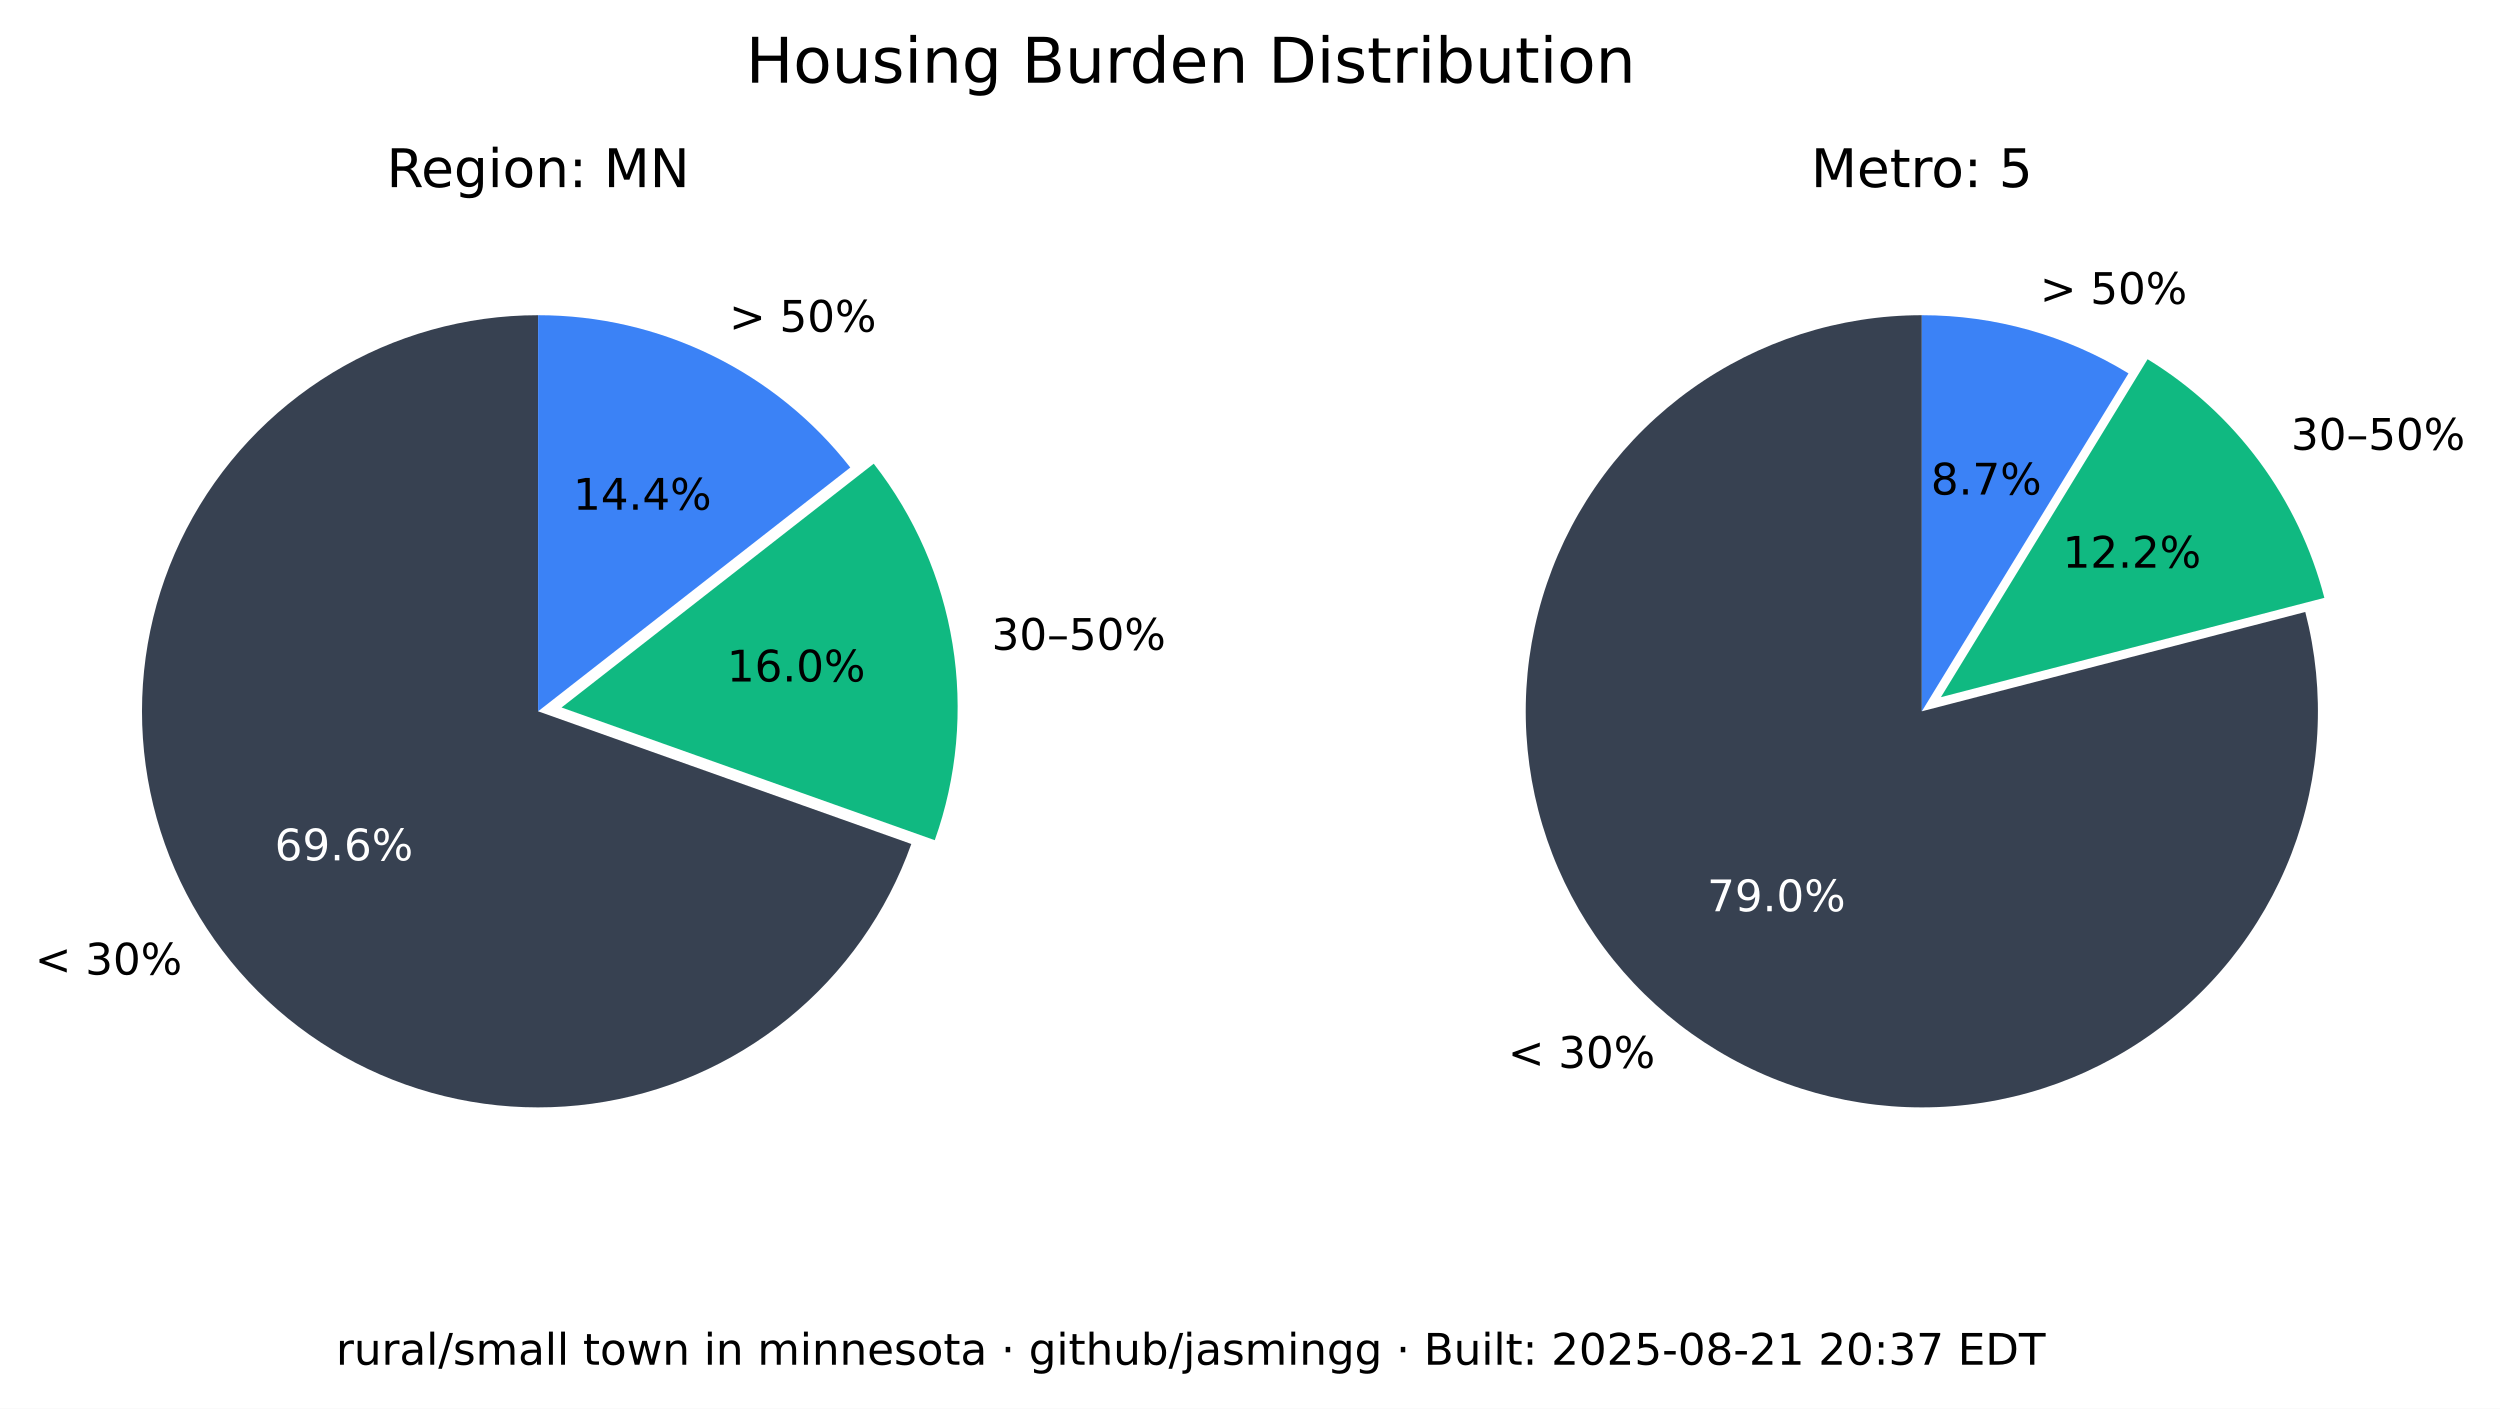
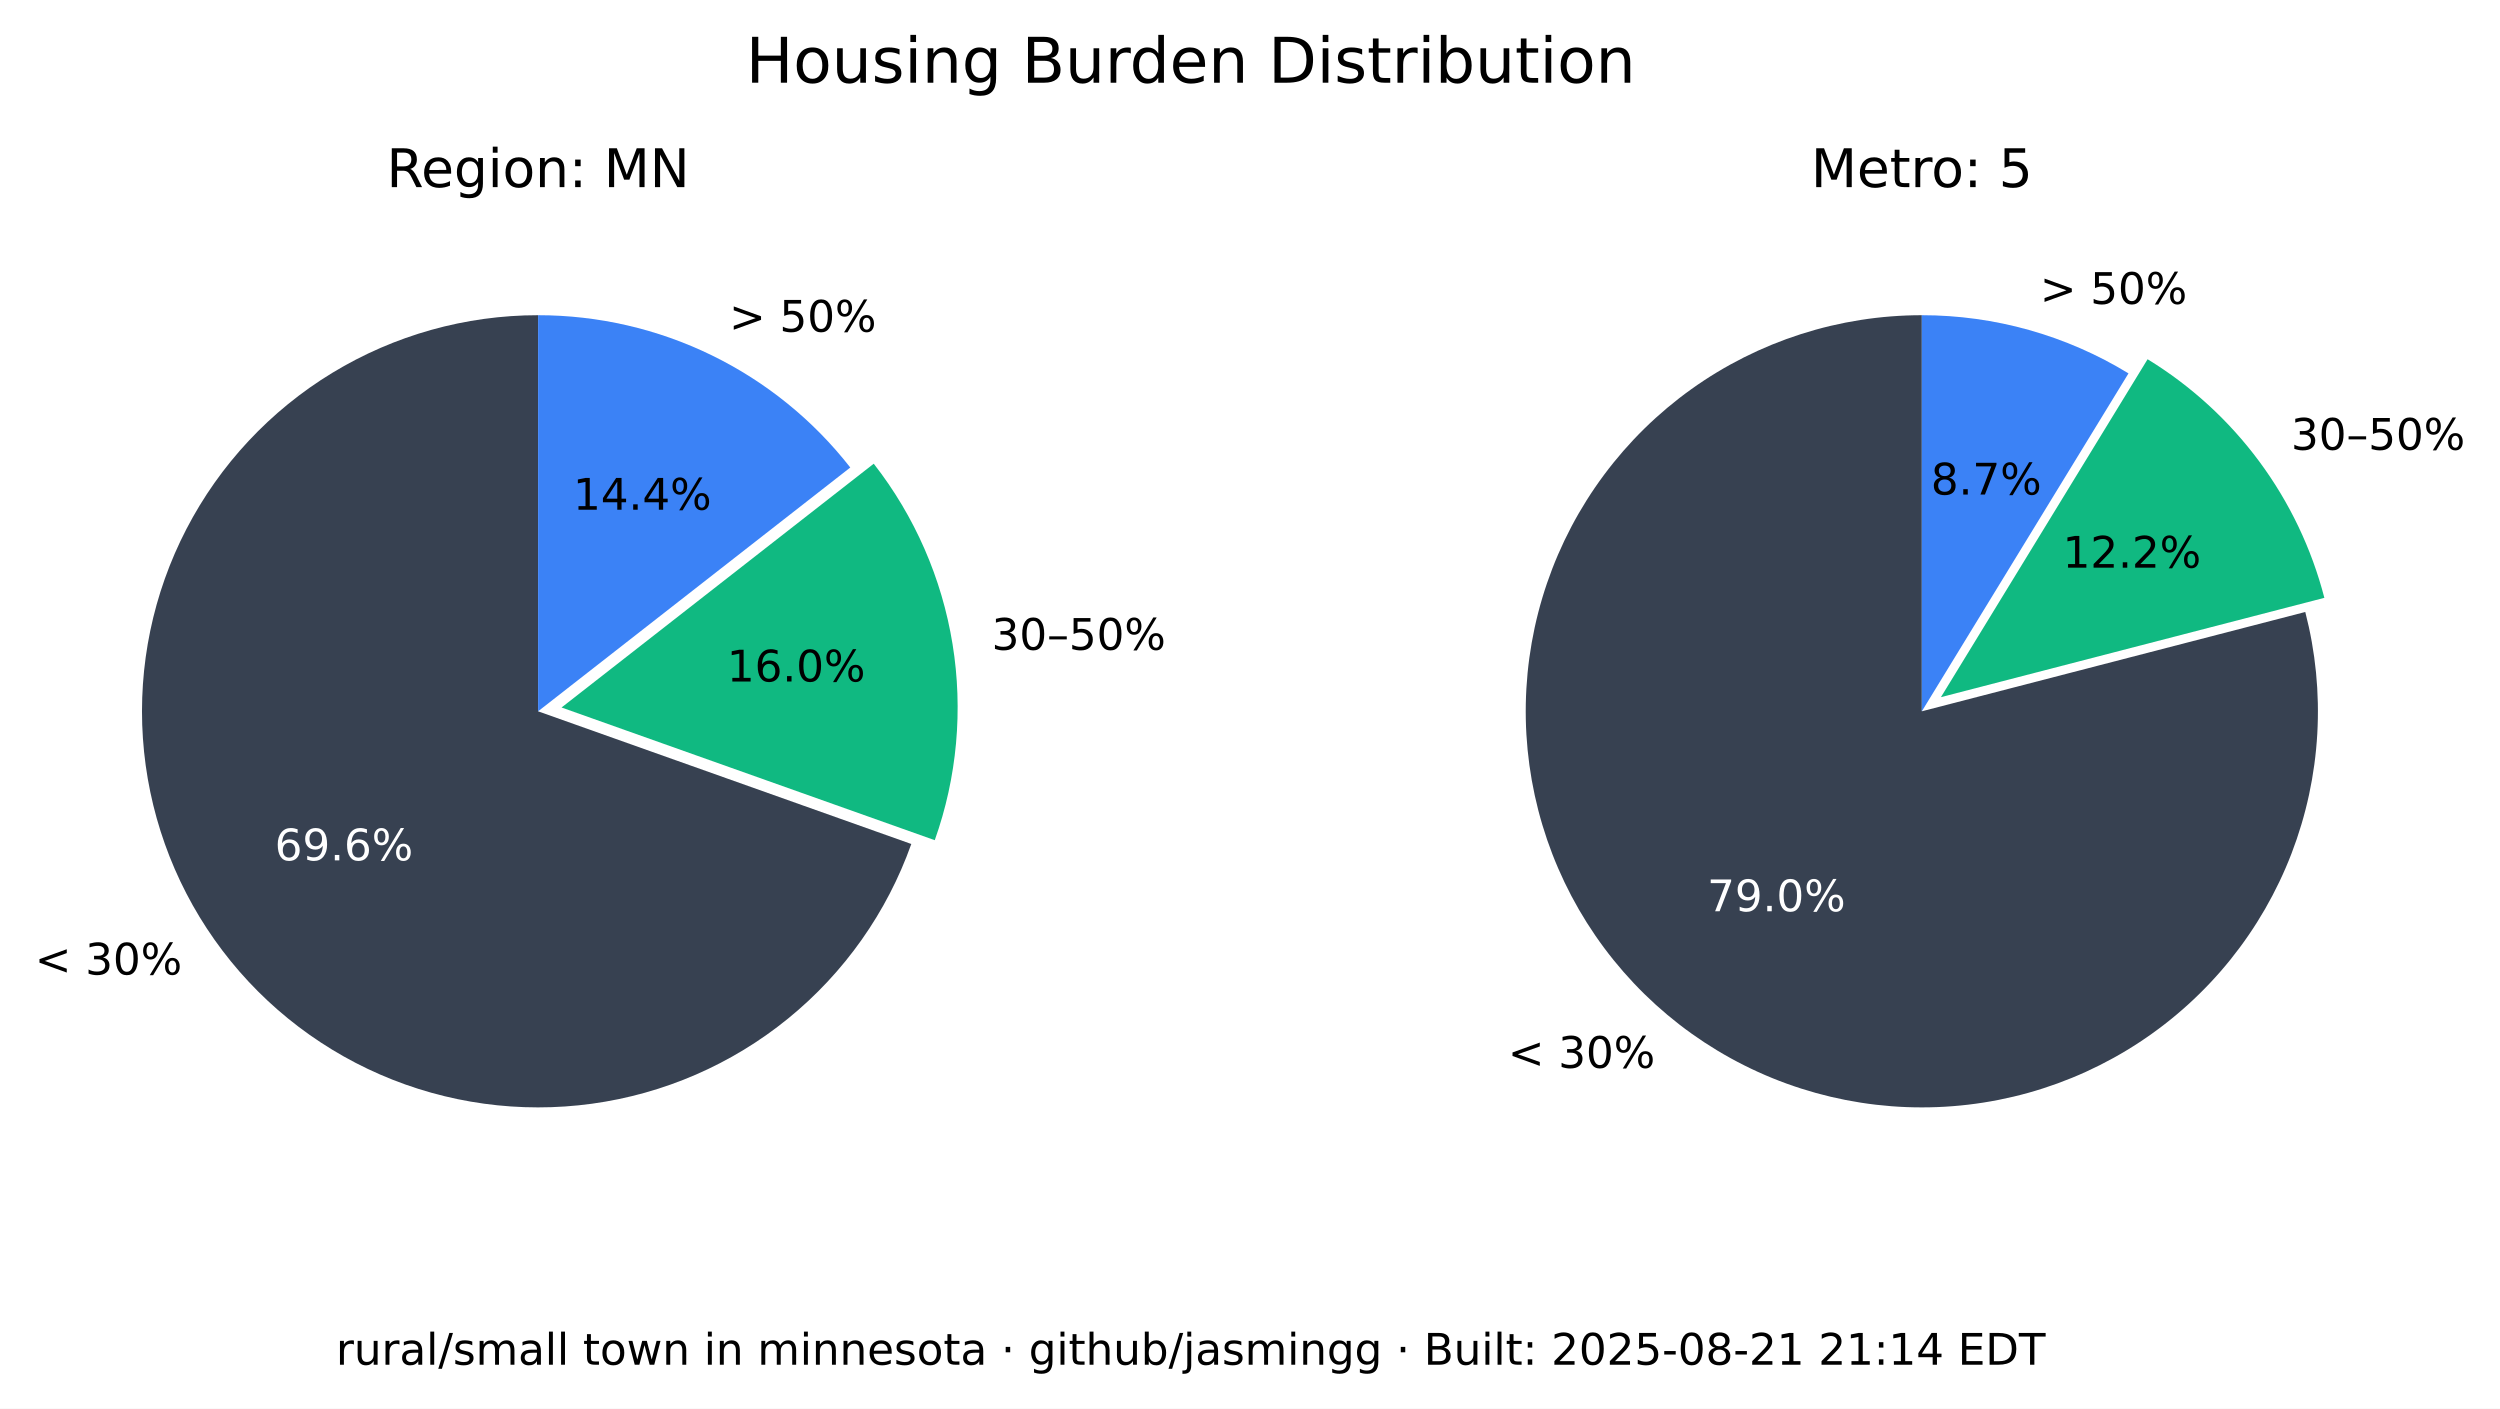
<svg xmlns="http://www.w3.org/2000/svg" xmlns:xlink="http://www.w3.org/1999/xlink" width="516.237pt" height="290.88pt" viewBox="0 0 516.237 290.88" version="1.1">
  <defs>
    <style type="text/css">*{stroke-linejoin: round; stroke-linecap: butt}</style>
  </defs>
  <g id="figure_1">
    <g id="patch_1">
      <path d="M 0 290.88  L 516.237 290.88  L 516.237 0  L 0 0  z " style="fill: #ffffff" />
    </g>
    <g id="axes_1">
      <g id="patch_2">
        <path d="M 111.113 65.088  C 96.125 65.088 81.422 69.208 68.616 76.995  C 55.81 84.782 45.388 95.941 38.492 109.248  C 31.597 122.555 28.489 137.505 29.511 152.458  C 30.533 167.411 35.646 181.799 44.288 194.044  C 52.931 206.289 64.775 215.926 78.521 221.898  C 92.267 227.87 107.394 229.951 122.243 227.911  C 137.091 225.872 151.097 219.79 162.724 210.333  C 174.351 200.875 183.158 188.402 188.179 174.28  L 111.113 146.88  z " style="fill: #374151" />
      </g>
      <g id="patch_3">
        <path d="M 193.023 173.495  C 197.635 160.524 198.898 146.597 196.696 133.008  C 194.493 119.419 188.895 106.604 180.422 95.754  L 115.957 146.095  z " style="fill: #10b981" />
      </g>
      <g id="patch_4">
        <path d="M 175.578 96.539  C 167.929 86.744 158.147 78.82 146.977 73.37  C 135.807 67.921 123.541 65.088 111.113 65.088  L 111.113 146.88  z " style="fill: #3b82f6" />
      </g>
      <g id="matplotlib.axis_1" />
      <g id="matplotlib.axis_2" />
      <g id="text_1">
        <g transform="translate(7.2 201.2435) scale(0.09 -0.09)">
          <defs>
            <path id="DejaVuSans-3c" d="M 4684 3150  L 1459 2003  L 4684 863  L 4684 294  L 678 1747  L 678 2266  L 4684 3719  L 4684 3150  z " transform="scale(0.015625)" />
            <path id="DejaVuSans-20" transform="scale(0.015625)" />
            <path id="DejaVuSans-33" d="M 2597 2516  Q 3050 2419 3304 2112  Q 3559 1806 3559 1356  Q 3559 666 3084 287  Q 2609 -91 1734 -91  Q 1441 -91 1130 -33  Q 819 25 488 141  L 488 750  Q 750 597 1062 519  Q 1375 441 1716 441  Q 2309 441 2620 675  Q 2931 909 2931 1356  Q 2931 1769 2642 2001  Q 2353 2234 1838 2234  L 1294 2234  L 1294 2753  L 1863 2753  Q 2328 2753 2575 2939  Q 2822 3125 2822 3475  Q 2822 3834 2567 4026  Q 2313 4219 1838 4219  Q 1578 4219 1281 4162  Q 984 4106 628 3988  L 628 4550  Q 988 4650 1302 4700  Q 1616 4750 1894 4750  Q 2613 4750 3031 4423  Q 3450 4097 3450 3541  Q 3450 3153 3228 2886  Q 3006 2619 2597 2516  z " transform="scale(0.015625)" />
            <path id="DejaVuSans-30" d="M 2034 4250  Q 1547 4250 1301 3770  Q 1056 3291 1056 2328  Q 1056 1369 1301 889  Q 1547 409 2034 409  Q 2525 409 2770 889  Q 3016 1369 3016 2328  Q 3016 3291 2770 3770  Q 2525 4250 2034 4250  z M 2034 4750  Q 2819 4750 3233 4129  Q 3647 3509 3647 2328  Q 3647 1150 3233 529  Q 2819 -91 2034 -91  Q 1250 -91 836 529  Q 422 1150 422 2328  Q 422 3509 836 4129  Q 1250 4750 2034 4750  z " transform="scale(0.015625)" />
            <path id="DejaVuSans-25" d="M 4653 2053  Q 4381 2053 4226 1822  Q 4072 1591 4072 1178  Q 4072 772 4226 539  Q 4381 306 4653 306  Q 4919 306 5073 539  Q 5228 772 5228 1178  Q 5228 1588 5073 1820  Q 4919 2053 4653 2053  z M 4653 2450  Q 5147 2450 5437 2106  Q 5728 1763 5728 1178  Q 5728 594 5436 251  Q 5144 -91 4653 -91  Q 4153 -91 3862 251  Q 3572 594 3572 1178  Q 3572 1766 3864 2108  Q 4156 2450 4653 2450  z M 1428 4353  Q 1159 4353 1004 4120  Q 850 3888 850 3481  Q 850 3069 1003 2837  Q 1156 2606 1428 2606  Q 1700 2606 1854 2837  Q 2009 3069 2009 3481  Q 2009 3884 1853 4118  Q 1697 4353 1428 4353  z M 4250 4750  L 4750 4750  L 1831 -91  L 1331 -91  L 4250 4750  z M 1428 4750  Q 1922 4750 2215 4408  Q 2509 4066 2509 3481  Q 2509 2891 2217 2550  Q 1925 2209 1428 2209  Q 931 2209 642 2551  Q 353 2894 353 3481  Q 353 4063 643 4406  Q 934 4750 1428 4750  z " transform="scale(0.015625)" />
          </defs>
          <use xlink:href="#DejaVuSans-3c" />
          <use xlink:href="#DejaVuSans-20" x="83.789" />
          <use xlink:href="#DejaVuSans-33" x="115.576" />
          <use xlink:href="#DejaVuSans-30" x="179.199" />
          <use xlink:href="#DejaVuSans-25" x="242.822" />
        </g>
      </g>
      <g id="text_2">
        <g style="fill: #ffffff" transform="translate(56.72298 177.6616) scale(0.09 -0.09)">
          <defs>
            <path id="DejaVuSans-36" d="M 2113 2584  Q 1688 2584 1439 2293  Q 1191 2003 1191 1497  Q 1191 994 1439 701  Q 1688 409 2113 409  Q 2538 409 2786 701  Q 3034 994 3034 1497  Q 3034 2003 2786 2293  Q 2538 2584 2113 2584  z M 3366 4563  L 3366 3988  Q 3128 4100 2886 4159  Q 2644 4219 2406 4219  Q 1781 4219 1451 3797  Q 1122 3375 1075 2522  Q 1259 2794 1537 2939  Q 1816 3084 2150 3084  Q 2853 3084 3261 2657  Q 3669 2231 3669 1497  Q 3669 778 3244 343  Q 2819 -91 2113 -91  Q 1303 -91 875 529  Q 447 1150 447 2328  Q 447 3434 972 4092  Q 1497 4750 2381 4750  Q 2619 4750 2861 4703  Q 3103 4656 3366 4563  z " transform="scale(0.015625)" />
            <path id="DejaVuSans-39" d="M 703 97  L 703 672  Q 941 559 1184 500  Q 1428 441 1663 441  Q 2288 441 2617 861  Q 2947 1281 2994 2138  Q 2813 1869 2534 1725  Q 2256 1581 1919 1581  Q 1219 1581 811 2004  Q 403 2428 403 3163  Q 403 3881 828 4315  Q 1253 4750 1959 4750  Q 2769 4750 3195 4129  Q 3622 3509 3622 2328  Q 3622 1225 3098 567  Q 2575 -91 1691 -91  Q 1453 -91 1209 -44  Q 966 3 703 97  z M 1959 2075  Q 2384 2075 2632 2365  Q 2881 2656 2881 3163  Q 2881 3666 2632 3958  Q 2384 4250 1959 4250  Q 1534 4250 1286 3958  Q 1038 3666 1038 3163  Q 1038 2656 1286 2365  Q 1534 2075 1959 2075  z " transform="scale(0.015625)" />
            <path id="DejaVuSans-2e" d="M 684 794  L 1344 794  L 1344 0  L 684 0  L 684 794  z " transform="scale(0.015625)" />
          </defs>
          <use xlink:href="#DejaVuSans-36" />
          <use xlink:href="#DejaVuSans-39" x="63.623" />
          <use xlink:href="#DejaVuSans-2e" x="127.246" />
          <use xlink:href="#DejaVuSans-36" x="159.033" />
          <use xlink:href="#DejaVuSans-25" x="222.656" />
        </g>
      </g>
      <g id="text_3">
        <g transform="translate(204.7693 134.1829) scale(0.09 -0.09)">
          <defs>
            <path id="DejaVuSans-2013" d="M 313 1978  L 2888 1978  L 2888 1528  L 313 1528  L 313 1978  z " transform="scale(0.015625)" />
            <path id="DejaVuSans-35" d="M 691 4666  L 3169 4666  L 3169 4134  L 1269 4134  L 1269 2991  Q 1406 3038 1543 3061  Q 1681 3084 1819 3084  Q 2600 3084 3056 2656  Q 3513 2228 3513 1497  Q 3513 744 3044 326  Q 2575 -91 1722 -91  Q 1428 -91 1123 -41  Q 819 9 494 109  L 494 744  Q 775 591 1075 516  Q 1375 441 1709 441  Q 2250 441 2565 725  Q 2881 1009 2881 1497  Q 2881 1984 2565 2268  Q 2250 2553 1709 2553  Q 1456 2553 1204 2497  Q 953 2441 691 2322  L 691 4666  z " transform="scale(0.015625)" />
          </defs>
          <use xlink:href="#DejaVuSans-33" />
          <use xlink:href="#DejaVuSans-30" x="63.623" />
          <use xlink:href="#DejaVuSans-2013" x="127.246" />
          <use xlink:href="#DejaVuSans-35" x="177.246" />
          <use xlink:href="#DejaVuSans-30" x="240.869" />
          <use xlink:href="#DejaVuSans-25" x="304.492" />
        </g>
      </g>
      <g id="text_4">
        <g transform="translate(150.105 140.7262) scale(0.09 -0.09)">
          <defs>
            <path id="DejaVuSans-31" d="M 794 531  L 1825 531  L 1825 4091  L 703 3866  L 703 4441  L 1819 4666  L 2450 4666  L 2450 531  L 3481 531  L 3481 0  L 794 0  L 794 531  z " transform="scale(0.015625)" />
          </defs>
          <use xlink:href="#DejaVuSans-31" />
          <use xlink:href="#DejaVuSans-36" x="63.623" />
          <use xlink:href="#DejaVuSans-2e" x="127.246" />
          <use xlink:href="#DejaVuSans-30" x="159.033" />
          <use xlink:href="#DejaVuSans-25" x="222.656" />
        </g>
      </g>
      <g id="text_5">
        <g transform="translate(150.5634 68.50258) scale(0.09 -0.09)">
          <defs>
            <path id="DejaVuSans-3e" d="M 678 3150  L 678 3719  L 4684 2266  L 4684 1747  L 678 294  L 678 863  L 3897 2003  L 678 3150  z " transform="scale(0.015625)" />
          </defs>
          <use xlink:href="#DejaVuSans-3e" />
          <use xlink:href="#DejaVuSans-20" x="83.789" />
          <use xlink:href="#DejaVuSans-35" x="115.576" />
          <use xlink:href="#DejaVuSans-30" x="179.199" />
          <use xlink:href="#DejaVuSans-25" x="242.822" />
        </g>
      </g>
      <g id="text_6">
        <g transform="translate(118.3361 105.2575) scale(0.09 -0.09)">
          <defs>
            <path id="DejaVuSans-34" d="M 2419 4116  L 825 1625  L 2419 1625  L 2419 4116  z M 2253 4666  L 3047 4666  L 3047 1625  L 3713 1625  L 3713 1100  L 3047 1100  L 3047 0  L 2419 0  L 2419 1100  L 313 1100  L 313 1709  L 2253 4666  z " transform="scale(0.015625)" />
          </defs>
          <use xlink:href="#DejaVuSans-31" />
          <use xlink:href="#DejaVuSans-34" x="63.623" />
          <use xlink:href="#DejaVuSans-2e" x="127.246" />
          <use xlink:href="#DejaVuSans-34" x="159.033" />
          <use xlink:href="#DejaVuSans-25" x="222.656" />
        </g>
      </g>
      <g id="text_7">
        <g transform="translate(79.8231 38.64) scale(0.11 -0.11)">
          <defs>
            <path id="DejaVuSans-52" d="M 2841 2188  Q 3044 2119 3236 1894  Q 3428 1669 3622 1275  L 4263 0  L 3584 0  L 2988 1197  Q 2756 1666 2539 1819  Q 2322 1972 1947 1972  L 1259 1972  L 1259 0  L 628 0  L 628 4666  L 2053 4666  Q 2853 4666 3247 4331  Q 3641 3997 3641 3322  Q 3641 2881 3436 2590  Q 3231 2300 2841 2188  z M 1259 4147  L 1259 2491  L 2053 2491  Q 2509 2491 2742 2702  Q 2975 2913 2975 3322  Q 2975 3731 2742 3939  Q 2509 4147 2053 4147  L 1259 4147  z " transform="scale(0.015625)" />
            <path id="DejaVuSans-65" d="M 3597 1894  L 3597 1613  L 953 1613  Q 991 1019 1311 708  Q 1631 397 2203 397  Q 2534 397 2845 478  Q 3156 559 3463 722  L 3463 178  Q 3153 47 2828 -22  Q 2503 -91 2169 -91  Q 1331 -91 842 396  Q 353 884 353 1716  Q 353 2575 817 3079  Q 1281 3584 2069 3584  Q 2775 3584 3186 3129  Q 3597 2675 3597 1894  z M 3022 2063  Q 3016 2534 2758 2815  Q 2500 3097 2075 3097  Q 1594 3097 1305 2825  Q 1016 2553 972 2059  L 3022 2063  z " transform="scale(0.015625)" />
            <path id="DejaVuSans-67" d="M 2906 1791  Q 2906 2416 2648 2759  Q 2391 3103 1925 3103  Q 1463 3103 1205 2759  Q 947 2416 947 1791  Q 947 1169 1205 825  Q 1463 481 1925 481  Q 2391 481 2648 825  Q 2906 1169 2906 1791  z M 3481 434  Q 3481 -459 3084 -895  Q 2688 -1331 1869 -1331  Q 1566 -1331 1297 -1286  Q 1028 -1241 775 -1147  L 775 -588  Q 1028 -725 1275 -790  Q 1522 -856 1778 -856  Q 2344 -856 2625 -561  Q 2906 -266 2906 331  L 2906 616  Q 2728 306 2450 153  Q 2172 0 1784 0  Q 1141 0 747 490  Q 353 981 353 1791  Q 353 2603 747 3093  Q 1141 3584 1784 3584  Q 2172 3584 2450 3431  Q 2728 3278 2906 2969  L 2906 3500  L 3481 3500  L 3481 434  z " transform="scale(0.015625)" />
            <path id="DejaVuSans-69" d="M 603 3500  L 1178 3500  L 1178 0  L 603 0  L 603 3500  z M 603 4863  L 1178 4863  L 1178 4134  L 603 4134  L 603 4863  z " transform="scale(0.015625)" />
            <path id="DejaVuSans-6f" d="M 1959 3097  Q 1497 3097 1228 2736  Q 959 2375 959 1747  Q 959 1119 1226 758  Q 1494 397 1959 397  Q 2419 397 2687 759  Q 2956 1122 2956 1747  Q 2956 2369 2687 2733  Q 2419 3097 1959 3097  z M 1959 3584  Q 2709 3584 3137 3096  Q 3566 2609 3566 1747  Q 3566 888 3137 398  Q 2709 -91 1959 -91  Q 1206 -91 779 398  Q 353 888 353 1747  Q 353 2609 779 3096  Q 1206 3584 1959 3584  z " transform="scale(0.015625)" />
            <path id="DejaVuSans-6e" d="M 3513 2113  L 3513 0  L 2938 0  L 2938 2094  Q 2938 2591 2744 2837  Q 2550 3084 2163 3084  Q 1697 3084 1428 2787  Q 1159 2491 1159 1978  L 1159 0  L 581 0  L 581 3500  L 1159 3500  L 1159 2956  Q 1366 3272 1645 3428  Q 1925 3584 2291 3584  Q 2894 3584 3203 3211  Q 3513 2838 3513 2113  z " transform="scale(0.015625)" />
            <path id="DejaVuSans-3a" d="M 750 794  L 1409 794  L 1409 0  L 750 0  L 750 794  z M 750 3309  L 1409 3309  L 1409 2516  L 750 2516  L 750 3309  z " transform="scale(0.015625)" />
            <path id="DejaVuSans-4d" d="M 628 4666  L 1569 4666  L 2759 1491  L 3956 4666  L 4897 4666  L 4897 0  L 4281 0  L 4281 4097  L 3078 897  L 2444 897  L 1241 4097  L 1241 0  L 628 0  L 628 4666  z " transform="scale(0.015625)" />
            <path id="DejaVuSans-4e" d="M 628 4666  L 1478 4666  L 3547 763  L 3547 4666  L 4159 4666  L 4159 0  L 3309 0  L 1241 3903  L 1241 0  L 628 0  L 628 4666  z " transform="scale(0.015625)" />
          </defs>
          <use xlink:href="#DejaVuSans-52" />
          <use xlink:href="#DejaVuSans-65" x="64.982" />
          <use xlink:href="#DejaVuSans-67" x="126.506" />
          <use xlink:href="#DejaVuSans-69" x="189.982" />
          <use xlink:href="#DejaVuSans-6f" x="217.766" />
          <use xlink:href="#DejaVuSans-6e" x="278.947" />
          <use xlink:href="#DejaVuSans-3a" x="342.326" />
          <use xlink:href="#DejaVuSans-20" x="376.018" />
          <use xlink:href="#DejaVuSans-4d" x="407.805" />
          <use xlink:href="#DejaVuSans-4e" x="494.084" />
        </g>
      </g>
    </g>
    <g id="axes_2">
      <g id="patch_5">
        <path d="M 396.847 65.088  C 388.369 65.088 379.941 66.406 371.868 68.996  C 363.794 71.585 356.172 75.415 349.275 80.346  C 342.378 85.278 336.289 91.252 331.228 98.054  C 326.166 104.856 322.193 112.404 319.451 120.427  C 316.709 128.45 315.231 136.851 315.07 145.329  C 314.909 153.806 316.068 162.257 318.503 170.378  C 320.939 178.499 324.623 186.193 329.423 193.182  C 334.223 200.171 340.08 206.372 346.785 211.562  C 353.49 216.751 360.962 220.867 368.932 223.761  C 376.901 226.654 385.273 228.292 393.745 228.613  C 402.218 228.935 410.689 227.937 418.855 225.656  C 427.021 223.374 434.783 219.837 441.862 215.17  C 448.941 210.504 455.252 204.765 460.568 198.16  C 465.884 191.554 470.14 184.162 473.185 176.249  C 476.229 168.336 478.025 159.997 478.507 151.532  C 478.989 143.067 478.152 134.578 476.026 126.37  L 396.847 146.88  z " style="fill: #374151" />
      </g>
      <g id="patch_6">
        <path d="M 479.969 123.449  C 477.335 113.277 472.764 103.707 466.509 95.265  C 460.253 86.822 452.429 79.664 443.465 74.181  L 400.791 143.958  z " style="fill: #10b981" />
      </g>
      <g id="patch_7">
        <path d="M 439.522 77.103  C 433.128 73.193 426.228 70.18 419.014 68.149  C 411.8 66.118 404.342 65.088 396.847 65.088  L 396.847 146.88  z " style="fill: #3b82f6" />
      </g>
      <g id="matplotlib.axis_3" />
      <g id="matplotlib.axis_4" />
      <g id="text_8">
        <g transform="translate(311.3733 220.5134) scale(0.09 -0.09)">
          <use xlink:href="#DejaVuSans-3c" />
          <use xlink:href="#DejaVuSans-20" x="83.789" />
          <use xlink:href="#DejaVuSans-33" x="115.576" />
          <use xlink:href="#DejaVuSans-30" x="179.199" />
          <use xlink:href="#DejaVuSans-25" x="242.822" />
        </g>
      </g>
      <g id="text_9">
        <g style="fill: #ffffff" transform="translate(352.515 188.1725) scale(0.09 -0.09)">
          <defs>
            <path id="DejaVuSans-37" d="M 525 4666  L 3525 4666  L 3525 4397  L 1831 0  L 1172 0  L 2766 4134  L 525 4134  L 525 4666  z " transform="scale(0.015625)" />
          </defs>
          <use xlink:href="#DejaVuSans-37" />
          <use xlink:href="#DejaVuSans-39" x="63.623" />
          <use xlink:href="#DejaVuSans-2e" x="127.246" />
          <use xlink:href="#DejaVuSans-30" x="159.033" />
          <use xlink:href="#DejaVuSans-25" x="222.656" />
        </g>
      </g>
      <g id="text_10">
        <g transform="translate(473.0804 92.87884) scale(0.09 -0.09)">
          <use xlink:href="#DejaVuSans-33" />
          <use xlink:href="#DejaVuSans-30" x="63.623" />
          <use xlink:href="#DejaVuSans-2013" x="127.246" />
          <use xlink:href="#DejaVuSans-35" x="177.246" />
          <use xlink:href="#DejaVuSans-30" x="240.869" />
          <use xlink:href="#DejaVuSans-25" x="304.492" />
        </g>
      </g>
      <g id="text_11">
        <g transform="translate(425.9261 117.2257) scale(0.09 -0.09)">
          <defs>
            <path id="DejaVuSans-32" d="M 1228 531  L 3431 531  L 3431 0  L 469 0  L 469 531  Q 828 903 1448 1529  Q 2069 2156 2228 2338  Q 2531 2678 2651 2914  Q 2772 3150 2772 3378  Q 2772 3750 2511 3984  Q 2250 4219 1831 4219  Q 1534 4219 1204 4116  Q 875 4013 500 3803  L 500 4441  Q 881 4594 1212 4672  Q 1544 4750 1819 4750  Q 2544 4750 2975 4387  Q 3406 4025 3406 3419  Q 3406 3131 3298 2873  Q 3191 2616 2906 2266  Q 2828 2175 2409 1742  Q 1991 1309 1228 531  z " transform="scale(0.015625)" />
          </defs>
          <use xlink:href="#DejaVuSans-31" />
          <use xlink:href="#DejaVuSans-32" x="63.623" />
          <use xlink:href="#DejaVuSans-2e" x="127.246" />
          <use xlink:href="#DejaVuSans-32" x="159.033" />
          <use xlink:href="#DejaVuSans-25" x="222.656" />
        </g>
      </g>
      <g id="text_12">
        <g transform="translate(421.2307 62.75934) scale(0.09 -0.09)">
          <use xlink:href="#DejaVuSans-3e" />
          <use xlink:href="#DejaVuSans-20" x="83.789" />
          <use xlink:href="#DejaVuSans-35" x="115.576" />
          <use xlink:href="#DejaVuSans-30" x="179.199" />
          <use xlink:href="#DejaVuSans-25" x="242.822" />
        </g>
      </g>
      <g id="text_13">
        <g transform="translate(398.7153 102.1248) scale(0.09 -0.09)">
          <defs>
            <path id="DejaVuSans-38" d="M 2034 2216  Q 1584 2216 1326 1975  Q 1069 1734 1069 1313  Q 1069 891 1326 650  Q 1584 409 2034 409  Q 2484 409 2743 651  Q 3003 894 3003 1313  Q 3003 1734 2745 1975  Q 2488 2216 2034 2216  z M 1403 2484  Q 997 2584 770 2862  Q 544 3141 544 3541  Q 544 4100 942 4425  Q 1341 4750 2034 4750  Q 2731 4750 3128 4425  Q 3525 4100 3525 3541  Q 3525 3141 3298 2862  Q 3072 2584 2669 2484  Q 3125 2378 3379 2068  Q 3634 1759 3634 1313  Q 3634 634 3220 271  Q 2806 -91 2034 -91  Q 1263 -91 848 271  Q 434 634 434 1313  Q 434 1759 690 2068  Q 947 2378 1403 2484  z M 1172 3481  Q 1172 3119 1398 2916  Q 1625 2713 2034 2713  Q 2441 2713 2670 2916  Q 2900 3119 2900 3481  Q 2900 3844 2670 4047  Q 2441 4250 2034 4250  Q 1625 4250 1398 4047  Q 1172 3844 1172 3481  z " transform="scale(0.015625)" />
          </defs>
          <use xlink:href="#DejaVuSans-38" />
          <use xlink:href="#DejaVuSans-2e" x="63.623" />
          <use xlink:href="#DejaVuSans-37" x="95.41" />
          <use xlink:href="#DejaVuSans-25" x="159.033" />
        </g>
      </g>
      <g id="text_14">
        <g transform="translate(373.9588 38.64) scale(0.11 -0.11)">
          <defs>
            <path id="DejaVuSans-74" d="M 1172 4494  L 1172 3500  L 2356 3500  L 2356 3053  L 1172 3053  L 1172 1153  Q 1172 725 1289 603  Q 1406 481 1766 481  L 2356 481  L 2356 0  L 1766 0  Q 1100 0 847 248  Q 594 497 594 1153  L 594 3053  L 172 3053  L 172 3500  L 594 3500  L 594 4494  L 1172 4494  z " transform="scale(0.015625)" />
            <path id="DejaVuSans-72" d="M 2631 2963  Q 2534 3019 2420 3045  Q 2306 3072 2169 3072  Q 1681 3072 1420 2755  Q 1159 2438 1159 1844  L 1159 0  L 581 0  L 581 3500  L 1159 3500  L 1159 2956  Q 1341 3275 1631 3429  Q 1922 3584 2338 3584  Q 2397 3584 2469 3576  Q 2541 3569 2628 3553  L 2631 2963  z " transform="scale(0.015625)" />
          </defs>
          <use xlink:href="#DejaVuSans-4d" />
          <use xlink:href="#DejaVuSans-65" x="86.279" />
          <use xlink:href="#DejaVuSans-74" x="147.803" />
          <use xlink:href="#DejaVuSans-72" x="187.012" />
          <use xlink:href="#DejaVuSans-6f" x="225.875" />
          <use xlink:href="#DejaVuSans-3a" x="287.057" />
          <use xlink:href="#DejaVuSans-20" x="320.748" />
          <use xlink:href="#DejaVuSans-35" x="352.535" />
        </g>
      </g>
    </g>
    <g id="text_15">
      <g transform="translate(154.024 17.07797) scale(0.13 -0.13)">
        <defs>
          <path id="DejaVuSans-48" d="M 628 4666  L 1259 4666  L 1259 2753  L 3553 2753  L 3553 4666  L 4184 4666  L 4184 0  L 3553 0  L 3553 2222  L 1259 2222  L 1259 0  L 628 0  L 628 4666  z " transform="scale(0.015625)" />
          <path id="DejaVuSans-75" d="M 544 1381  L 544 3500  L 1119 3500  L 1119 1403  Q 1119 906 1312 657  Q 1506 409 1894 409  Q 2359 409 2629 706  Q 2900 1003 2900 1516  L 2900 3500  L 3475 3500  L 3475 0  L 2900 0  L 2900 538  Q 2691 219 2414 64  Q 2138 -91 1772 -91  Q 1169 -91 856 284  Q 544 659 544 1381  z M 1991 3584  L 1991 3584  z " transform="scale(0.015625)" />
          <path id="DejaVuSans-73" d="M 2834 3397  L 2834 2853  Q 2591 2978 2328 3040  Q 2066 3103 1784 3103  Q 1356 3103 1142 2972  Q 928 2841 928 2578  Q 928 2378 1081 2264  Q 1234 2150 1697 2047  L 1894 2003  Q 2506 1872 2764 1633  Q 3022 1394 3022 966  Q 3022 478 2636 193  Q 2250 -91 1575 -91  Q 1294 -91 989 -36  Q 684 19 347 128  L 347 722  Q 666 556 975 473  Q 1284 391 1588 391  Q 1994 391 2212 530  Q 2431 669 2431 922  Q 2431 1156 2273 1281  Q 2116 1406 1581 1522  L 1381 1569  Q 847 1681 609 1914  Q 372 2147 372 2553  Q 372 3047 722 3315  Q 1072 3584 1716 3584  Q 2034 3584 2315 3537  Q 2597 3491 2834 3397  z " transform="scale(0.015625)" />
          <path id="DejaVuSans-42" d="M 1259 2228  L 1259 519  L 2272 519  Q 2781 519 3026 730  Q 3272 941 3272 1375  Q 3272 1813 3026 2020  Q 2781 2228 2272 2228  L 1259 2228  z M 1259 4147  L 1259 2741  L 2194 2741  Q 2656 2741 2882 2914  Q 3109 3088 3109 3444  Q 3109 3797 2882 3972  Q 2656 4147 2194 4147  L 1259 4147  z M 628 4666  L 2241 4666  Q 2963 4666 3353 4366  Q 3744 4066 3744 3513  Q 3744 3084 3544 2831  Q 3344 2578 2956 2516  Q 3422 2416 3680 2098  Q 3938 1781 3938 1306  Q 3938 681 3513 340  Q 3088 0 2303 0  L 628 0  L 628 4666  z " transform="scale(0.015625)" />
          <path id="DejaVuSans-64" d="M 2906 2969  L 2906 4863  L 3481 4863  L 3481 0  L 2906 0  L 2906 525  Q 2725 213 2448 61  Q 2172 -91 1784 -91  Q 1150 -91 751 415  Q 353 922 353 1747  Q 353 2572 751 3078  Q 1150 3584 1784 3584  Q 2172 3584 2448 3432  Q 2725 3281 2906 2969  z M 947 1747  Q 947 1113 1208 752  Q 1469 391 1925 391  Q 2381 391 2643 752  Q 2906 1113 2906 1747  Q 2906 2381 2643 2742  Q 2381 3103 1925 3103  Q 1469 3103 1208 2742  Q 947 2381 947 1747  z " transform="scale(0.015625)" />
          <path id="DejaVuSans-44" d="M 1259 4147  L 1259 519  L 2022 519  Q 2988 519 3436 956  Q 3884 1394 3884 2338  Q 3884 3275 3436 3711  Q 2988 4147 2022 4147  L 1259 4147  z M 628 4666  L 1925 4666  Q 3281 4666 3915 4102  Q 4550 3538 4550 2338  Q 4550 1131 3912 565  Q 3275 0 1925 0  L 628 0  L 628 4666  z " transform="scale(0.015625)" />
          <path id="DejaVuSans-62" d="M 3116 1747  Q 3116 2381 2855 2742  Q 2594 3103 2138 3103  Q 1681 3103 1420 2742  Q 1159 2381 1159 1747  Q 1159 1113 1420 752  Q 1681 391 2138 391  Q 2594 391 2855 752  Q 3116 1113 3116 1747  z M 1159 2969  Q 1341 3281 1617 3432  Q 1894 3584 2278 3584  Q 2916 3584 3314 3078  Q 3713 2572 3713 1747  Q 3713 922 3314 415  Q 2916 -91 2278 -91  Q 1894 -91 1617 61  Q 1341 213 1159 525  L 1159 0  L 581 0  L 581 4863  L 1159 4863  L 1159 2969  z " transform="scale(0.015625)" />
        </defs>
        <use xlink:href="#DejaVuSans-48" />
        <use xlink:href="#DejaVuSans-6f" x="75.195" />
        <use xlink:href="#DejaVuSans-75" x="136.377" />
        <use xlink:href="#DejaVuSans-73" x="199.756" />
        <use xlink:href="#DejaVuSans-69" x="251.855" />
        <use xlink:href="#DejaVuSans-6e" x="279.639" />
        <use xlink:href="#DejaVuSans-67" x="343.018" />
        <use xlink:href="#DejaVuSans-20" x="406.494" />
        <use xlink:href="#DejaVuSans-42" x="438.281" />
        <use xlink:href="#DejaVuSans-75" x="506.885" />
        <use xlink:href="#DejaVuSans-72" x="570.264" />
        <use xlink:href="#DejaVuSans-64" x="609.627" />
        <use xlink:href="#DejaVuSans-65" x="673.104" />
        <use xlink:href="#DejaVuSans-6e" x="734.627" />
        <use xlink:href="#DejaVuSans-20" x="798.006" />
        <use xlink:href="#DejaVuSans-44" x="829.793" />
        <use xlink:href="#DejaVuSans-69" x="906.795" />
        <use xlink:href="#DejaVuSans-73" x="934.578" />
        <use xlink:href="#DejaVuSans-74" x="986.678" />
        <use xlink:href="#DejaVuSans-72" x="1025.887" />
        <use xlink:href="#DejaVuSans-69" x="1067" />
        <use xlink:href="#DejaVuSans-62" x="1094.783" />
        <use xlink:href="#DejaVuSans-75" x="1158.26" />
        <use xlink:href="#DejaVuSans-74" x="1221.639" />
        <use xlink:href="#DejaVuSans-69" x="1260.848" />
        <use xlink:href="#DejaVuSans-6f" x="1288.631" />
        <use xlink:href="#DejaVuSans-6e" x="1349.812" />
      </g>
    </g>
    <g id="text_16">
      <g transform="translate(69.38456 281.8083) scale(0.09 -0.09)">
        <defs>
          <path id="DejaVuSans-61" d="M 2194 1759  Q 1497 1759 1228 1600  Q 959 1441 959 1056  Q 959 750 1161 570  Q 1363 391 1709 391  Q 2188 391 2477 730  Q 2766 1069 2766 1631  L 2766 1759  L 2194 1759  z M 3341 1997  L 3341 0  L 2766 0  L 2766 531  Q 2569 213 2275 61  Q 1981 -91 1556 -91  Q 1019 -91 701 211  Q 384 513 384 1019  Q 384 1609 779 1909  Q 1175 2209 1959 2209  L 2766 2209  L 2766 2266  Q 2766 2663 2505 2880  Q 2244 3097 1772 3097  Q 1472 3097 1187 3025  Q 903 2953 641 2809  L 641 3341  Q 956 3463 1253 3523  Q 1550 3584 1831 3584  Q 2591 3584 2966 3190  Q 3341 2797 3341 1997  z " transform="scale(0.015625)" />
          <path id="DejaVuSans-6c" d="M 603 4863  L 1178 4863  L 1178 0  L 603 0  L 603 4863  z " transform="scale(0.015625)" />
          <path id="DejaVuSans-2f" d="M 1625 4666  L 2156 4666  L 531 -594  L 0 -594  L 1625 4666  z " transform="scale(0.015625)" />
          <path id="DejaVuSans-6d" d="M 3328 2828  Q 3544 3216 3844 3400  Q 4144 3584 4550 3584  Q 5097 3584 5394 3201  Q 5691 2819 5691 2113  L 5691 0  L 5113 0  L 5113 2094  Q 5113 2597 4934 2840  Q 4756 3084 4391 3084  Q 3944 3084 3684 2787  Q 3425 2491 3425 1978  L 3425 0  L 2847 0  L 2847 2094  Q 2847 2600 2669 2842  Q 2491 3084 2119 3084  Q 1678 3084 1418 2786  Q 1159 2488 1159 1978  L 1159 0  L 581 0  L 581 3500  L 1159 3500  L 1159 2956  Q 1356 3278 1631 3431  Q 1906 3584 2284 3584  Q 2666 3584 2933 3390  Q 3200 3197 3328 2828  z " transform="scale(0.015625)" />
          <path id="DejaVuSans-77" d="M 269 3500  L 844 3500  L 1563 769  L 2278 3500  L 2956 3500  L 3675 769  L 4391 3500  L 4966 3500  L 4050 0  L 3372 0  L 2619 2869  L 1863 0  L 1184 0  L 269 3500  z " transform="scale(0.015625)" />
          <path id="DejaVuSans-b7" d="M 684 2619  L 1344 2619  L 1344 1825  L 684 1825  L 684 2619  z " transform="scale(0.015625)" />
          <path id="DejaVuSans-68" d="M 3513 2113  L 3513 0  L 2938 0  L 2938 2094  Q 2938 2591 2744 2837  Q 2550 3084 2163 3084  Q 1697 3084 1428 2787  Q 1159 2491 1159 1978  L 1159 0  L 581 0  L 581 4863  L 1159 4863  L 1159 2956  Q 1366 3272 1645 3428  Q 1925 3584 2291 3584  Q 2894 3584 3203 3211  Q 3513 2838 3513 2113  z " transform="scale(0.015625)" />
          <path id="DejaVuSans-6a" d="M 603 3500  L 1178 3500  L 1178 -63  Q 1178 -731 923 -1031  Q 669 -1331 103 -1331  L -116 -1331  L -116 -844  L 38 -844  Q 366 -844 484 -692  Q 603 -541 603 -63  L 603 3500  z M 603 4863  L 1178 4863  L 1178 4134  L 603 4134  L 603 4863  z " transform="scale(0.015625)" />
          <path id="DejaVuSans-2d" d="M 313 2009  L 1997 2009  L 1997 1497  L 313 1497  L 313 2009  z " transform="scale(0.015625)" />
          <path id="DejaVuSans-45" d="M 628 4666  L 3578 4666  L 3578 4134  L 1259 4134  L 1259 2753  L 3481 2753  L 3481 2222  L 1259 2222  L 1259 531  L 3634 531  L 3634 0  L 628 0  L 628 4666  z " transform="scale(0.015625)" />
          <path id="DejaVuSans-54" d="M -19 4666  L 3928 4666  L 3928 4134  L 2272 4134  L 2272 0  L 1638 0  L 1638 4134  L -19 4134  L -19 4666  z " transform="scale(0.015625)" />
        </defs>
        <use xlink:href="#DejaVuSans-72" />
        <use xlink:href="#DejaVuSans-75" x="41.113" />
        <use xlink:href="#DejaVuSans-72" x="104.492" />
        <use xlink:href="#DejaVuSans-61" x="145.605" />
        <use xlink:href="#DejaVuSans-6c" x="206.885" />
        <use xlink:href="#DejaVuSans-2f" x="234.668" />
        <use xlink:href="#DejaVuSans-73" x="268.359" />
        <use xlink:href="#DejaVuSans-6d" x="320.459" />
        <use xlink:href="#DejaVuSans-61" x="417.871" />
        <use xlink:href="#DejaVuSans-6c" x="479.15" />
        <use xlink:href="#DejaVuSans-6c" x="506.934" />
        <use xlink:href="#DejaVuSans-20" x="534.717" />
        <use xlink:href="#DejaVuSans-74" x="566.504" />
        <use xlink:href="#DejaVuSans-6f" x="605.713" />
        <use xlink:href="#DejaVuSans-77" x="666.895" />
        <use xlink:href="#DejaVuSans-6e" x="748.682" />
        <use xlink:href="#DejaVuSans-20" x="812.061" />
        <use xlink:href="#DejaVuSans-69" x="843.848" />
        <use xlink:href="#DejaVuSans-6e" x="871.631" />
        <use xlink:href="#DejaVuSans-20" x="935.01" />
        <use xlink:href="#DejaVuSans-6d" x="966.797" />
        <use xlink:href="#DejaVuSans-69" x="1064.209" />
        <use xlink:href="#DejaVuSans-6e" x="1091.992" />
        <use xlink:href="#DejaVuSans-6e" x="1155.371" />
        <use xlink:href="#DejaVuSans-65" x="1218.75" />
        <use xlink:href="#DejaVuSans-73" x="1280.273" />
        <use xlink:href="#DejaVuSans-6f" x="1332.373" />
        <use xlink:href="#DejaVuSans-74" x="1393.555" />
        <use xlink:href="#DejaVuSans-61" x="1432.764" />
        <use xlink:href="#DejaVuSans-20" x="1494.043" />
        <use xlink:href="#DejaVuSans-b7" x="1525.83" />
        <use xlink:href="#DejaVuSans-20" x="1557.617" />
        <use xlink:href="#DejaVuSans-67" x="1589.404" />
        <use xlink:href="#DejaVuSans-69" x="1652.881" />
        <use xlink:href="#DejaVuSans-74" x="1680.664" />
        <use xlink:href="#DejaVuSans-68" x="1719.873" />
        <use xlink:href="#DejaVuSans-75" x="1783.252" />
        <use xlink:href="#DejaVuSans-62" x="1846.631" />
        <use xlink:href="#DejaVuSans-2f" x="1910.107" />
        <use xlink:href="#DejaVuSans-6a" x="1943.799" />
        <use xlink:href="#DejaVuSans-61" x="1971.582" />
        <use xlink:href="#DejaVuSans-73" x="2032.861" />
        <use xlink:href="#DejaVuSans-6d" x="2084.961" />
        <use xlink:href="#DejaVuSans-69" x="2182.373" />
        <use xlink:href="#DejaVuSans-6e" x="2210.156" />
        <use xlink:href="#DejaVuSans-67" x="2273.535" />
        <use xlink:href="#DejaVuSans-67" x="2337.012" />
        <use xlink:href="#DejaVuSans-20" x="2400.488" />
        <use xlink:href="#DejaVuSans-b7" x="2432.275" />
        <use xlink:href="#DejaVuSans-20" x="2464.062" />
        <use xlink:href="#DejaVuSans-42" x="2495.85" />
        <use xlink:href="#DejaVuSans-75" x="2564.453" />
        <use xlink:href="#DejaVuSans-69" x="2627.832" />
        <use xlink:href="#DejaVuSans-6c" x="2655.615" />
        <use xlink:href="#DejaVuSans-74" x="2683.398" />
        <use xlink:href="#DejaVuSans-3a" x="2722.607" />
        <use xlink:href="#DejaVuSans-20" x="2756.299" />
        <use xlink:href="#DejaVuSans-32" x="2788.086" />
        <use xlink:href="#DejaVuSans-30" x="2851.709" />
        <use xlink:href="#DejaVuSans-32" x="2915.332" />
        <use xlink:href="#DejaVuSans-35" x="2978.955" />
        <use xlink:href="#DejaVuSans-2d" x="3042.578" />
        <use xlink:href="#DejaVuSans-30" x="3078.662" />
        <use xlink:href="#DejaVuSans-38" x="3142.285" />
        <use xlink:href="#DejaVuSans-2d" x="3205.908" />
        <use xlink:href="#DejaVuSans-32" x="3241.992" />
        <use xlink:href="#DejaVuSans-31" x="3305.615" />
        <use xlink:href="#DejaVuSans-20" x="3369.238" />
        <use xlink:href="#DejaVuSans-32" x="3401.025" />
-         <use xlink:href="#DejaVuSans-30" x="3464.648" />
+         <use xlink:href="#DejaVuSans-31" x="3464.648" />
        <use xlink:href="#DejaVuSans-3a" x="3528.271" />
-         <use xlink:href="#DejaVuSans-33" x="3561.963" />
-         <use xlink:href="#DejaVuSans-37" x="3625.586" />
+         <use xlink:href="#DejaVuSans-31" x="3561.963" />
+         <use xlink:href="#DejaVuSans-34" x="3625.586" />
        <use xlink:href="#DejaVuSans-20" x="3689.209" />
        <use xlink:href="#DejaVuSans-45" x="3720.996" />
        <use xlink:href="#DejaVuSans-44" x="3784.18" />
        <use xlink:href="#DejaVuSans-54" x="3861.182" />
      </g>
    </g>
  </g>
</svg>
